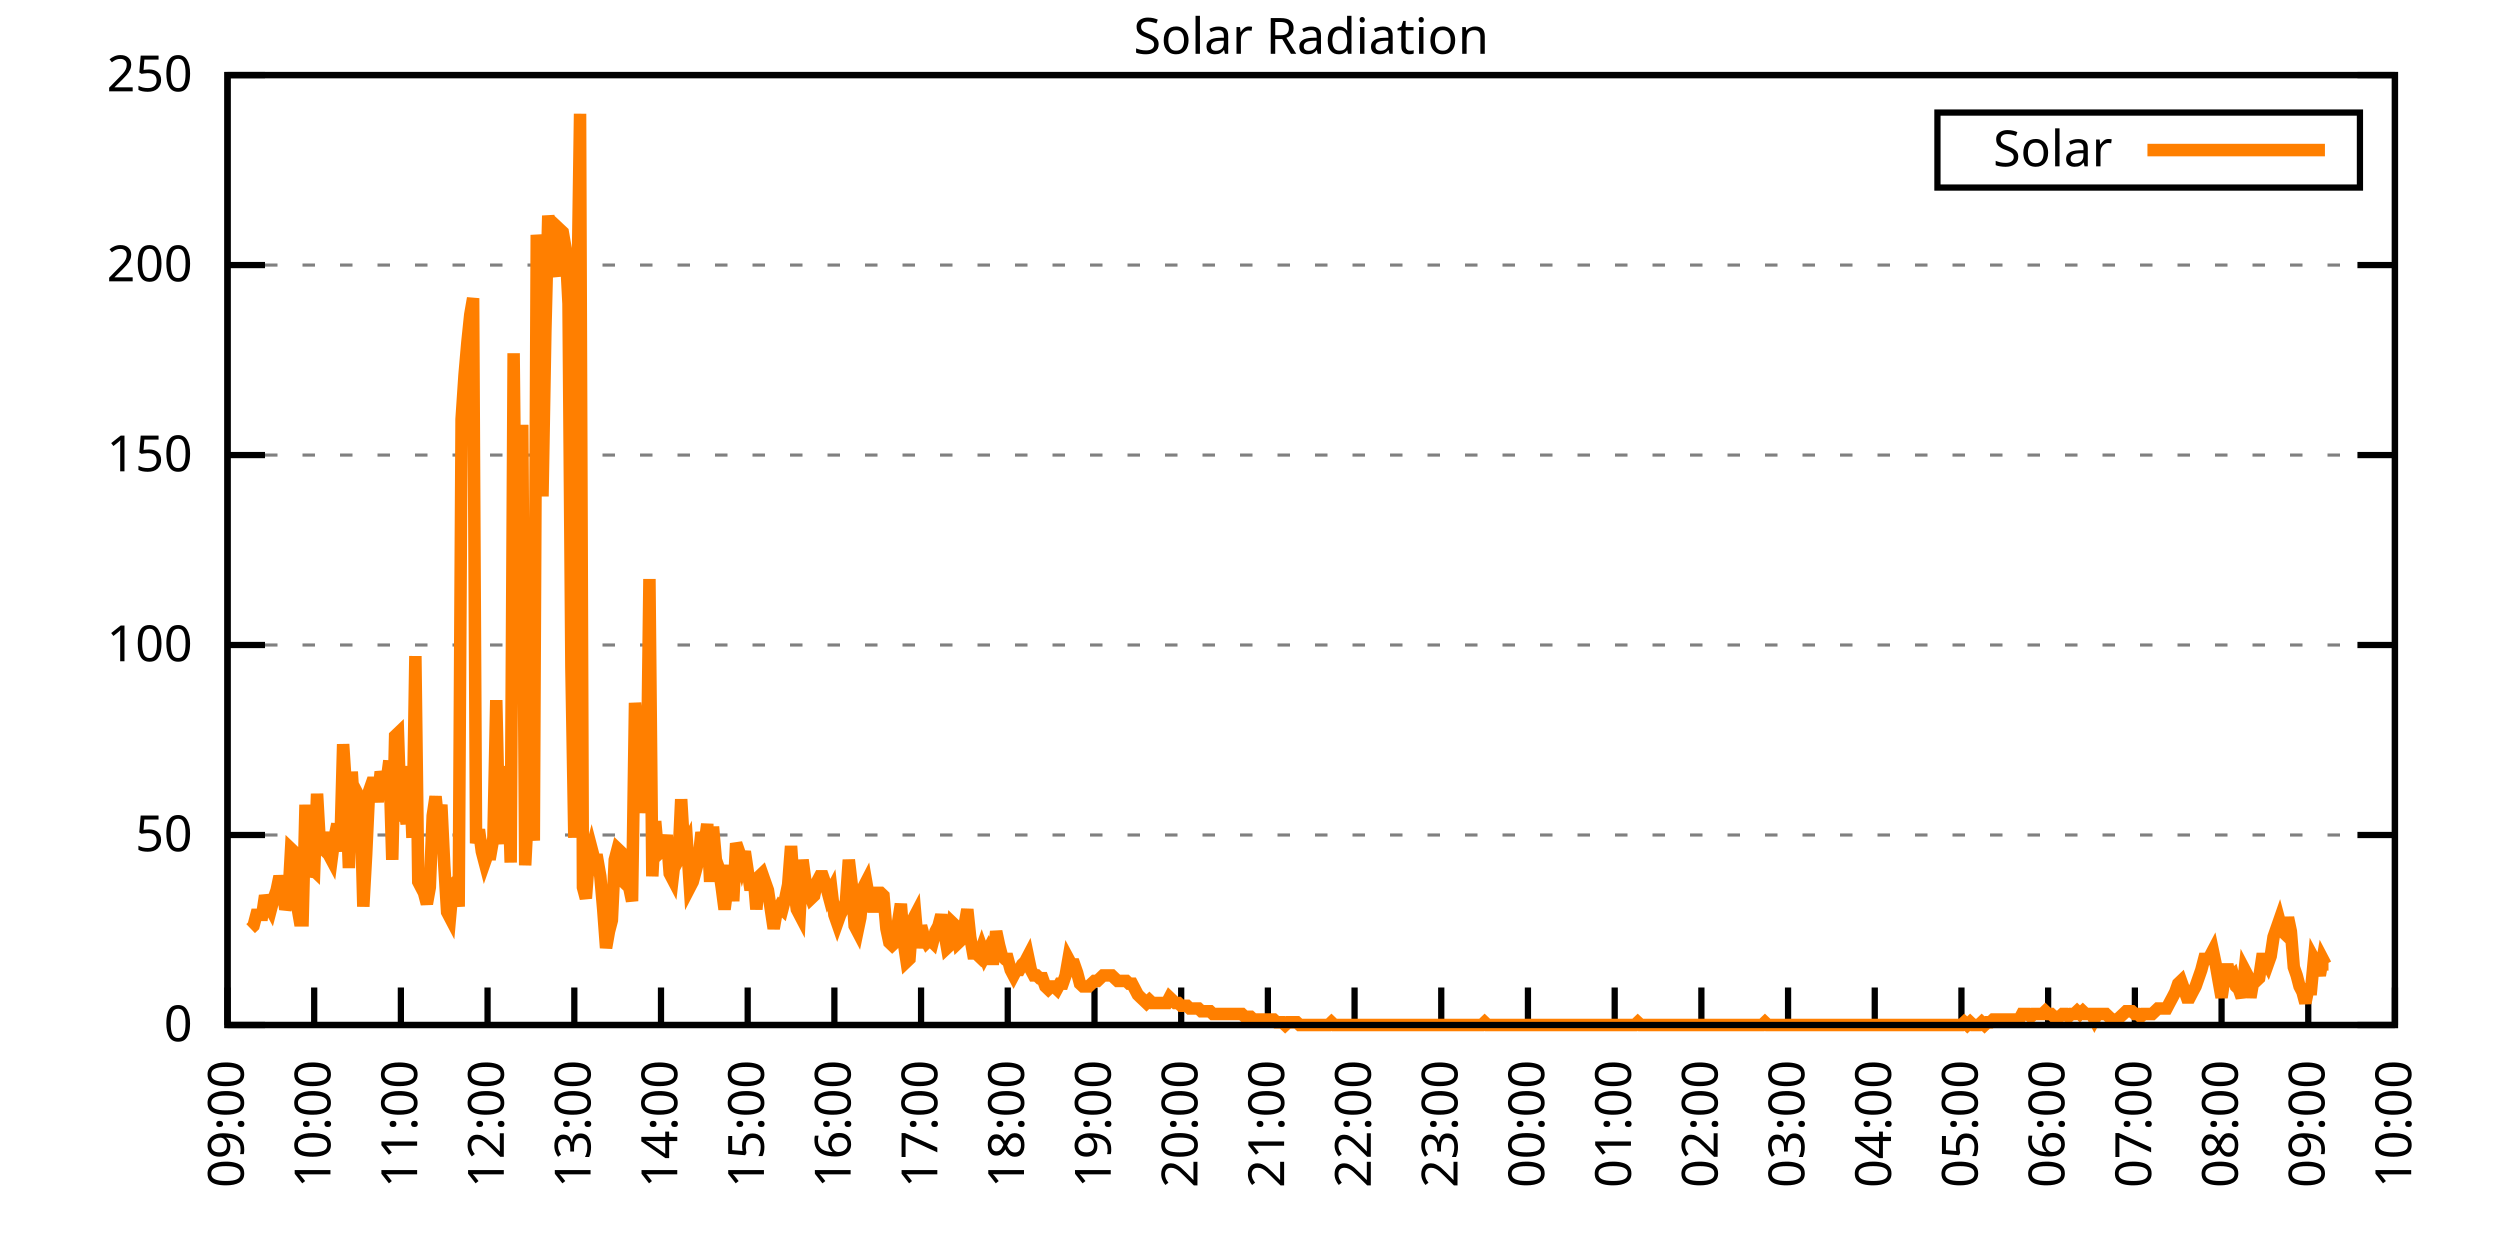
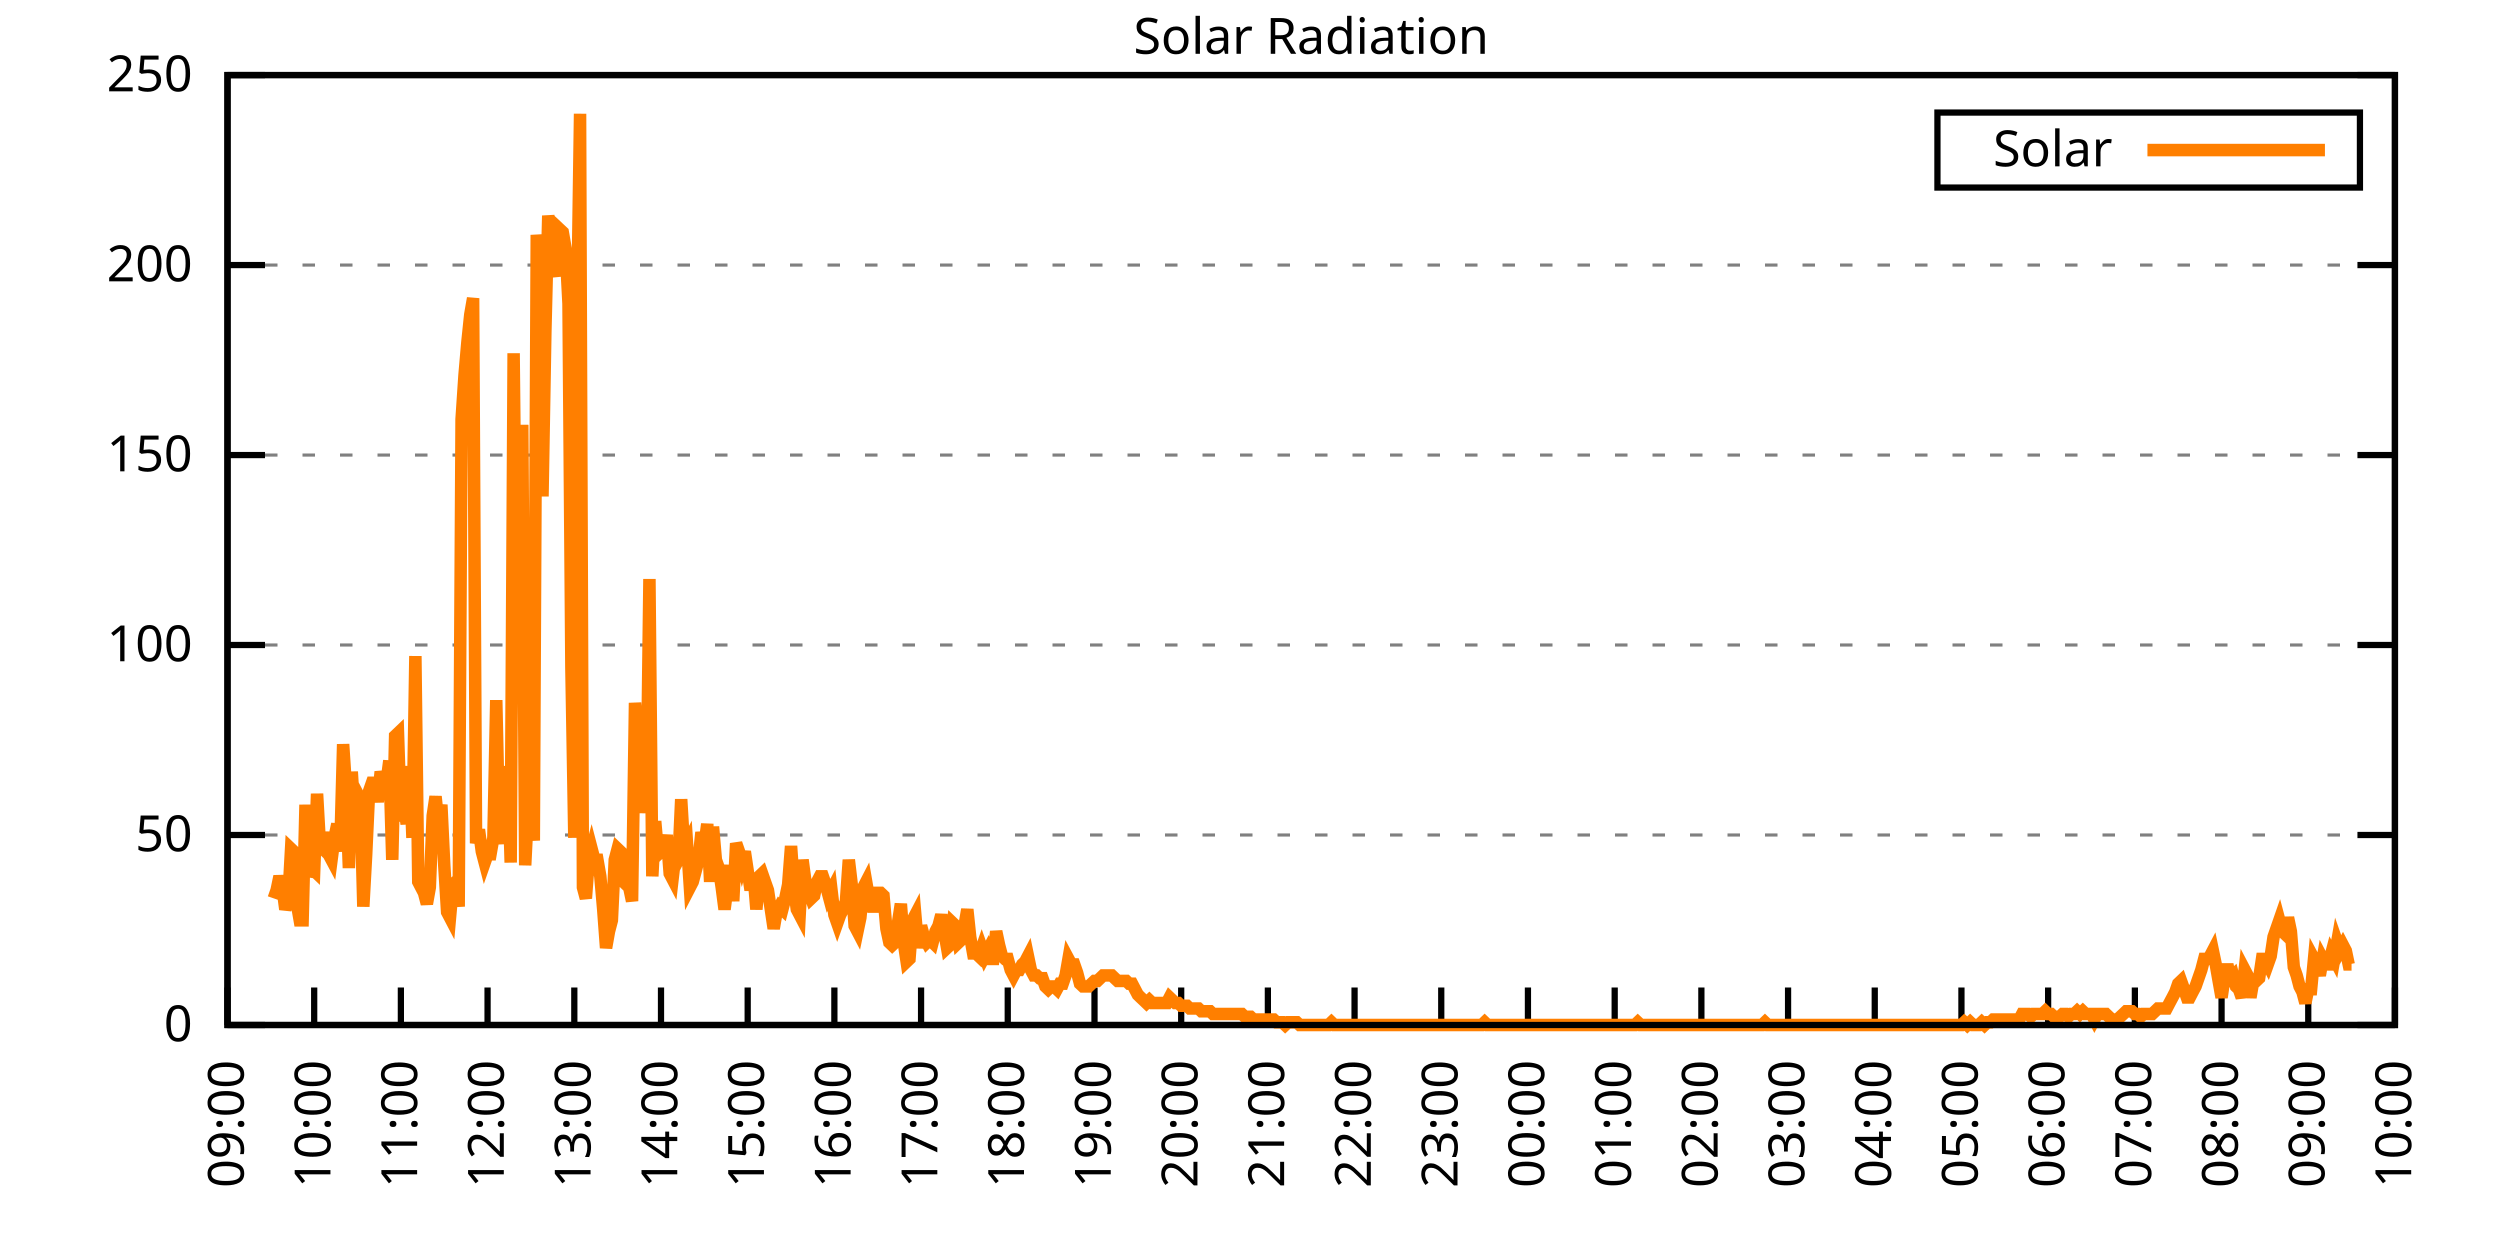
<svg xmlns="http://www.w3.org/2000/svg" xmlns:xlink="http://www.w3.org/1999/xlink" width="400" height="200" viewBox="0 0 400 200">
  <g id="gnuplot_canvas">
    <rect x="0" y="0" width="400" height="200" fill="none" />
    <defs>
      <circle id="gpDot" r="0.5" stroke-width="0.5" stroke="currentColor" />
      <path id="gpPt0" stroke-width="0.333" stroke="currentColor" d="M-1,0 h2 M0,-1 v2" />
      <path id="gpPt1" stroke-width="0.333" stroke="currentColor" d="M-1,-1 L1,1 M1,-1 L-1,1" />
      <path id="gpPt2" stroke-width="0.333" stroke="currentColor" d="M-1,0 L1,0 M0,-1 L0,1 M-1,-1 L1,1 M-1,1 L1,-1" />
      <rect id="gpPt3" stroke-width="0.333" stroke="currentColor" x="-1" y="-1" width="2" height="2" />
      <rect id="gpPt4" stroke-width="0.333" stroke="currentColor" fill="currentColor" x="-1" y="-1" width="2" height="2" />
      <circle id="gpPt5" stroke-width="0.333" stroke="currentColor" cx="0" cy="0" r="1" />
      <use xlink:href="#gpPt5" id="gpPt6" fill="currentColor" stroke="none" />
      <path id="gpPt7" stroke-width="0.333" stroke="currentColor" d="M0,-1.33 L-1.33,0.67 L1.33,0.67 z" />
      <use xlink:href="#gpPt7" id="gpPt8" fill="currentColor" stroke="none" />
      <use xlink:href="#gpPt7" id="gpPt9" stroke="currentColor" transform="rotate(180)" />
      <use xlink:href="#gpPt9" id="gpPt10" fill="currentColor" stroke="none" />
      <use xlink:href="#gpPt3" id="gpPt11" stroke="currentColor" transform="rotate(45)" />
      <use xlink:href="#gpPt11" id="gpPt12" fill="currentColor" stroke="none" />
      <path id="gpPt13" stroke-width="0.333" stroke="currentColor" d="M0,1.330 L1.265,0.411 L0.782,-1.067 L-0.782,-1.076 L-1.265,0.411 z" />
      <use xlink:href="#gpPt13" id="gpPt14" fill="currentColor" stroke="none" />
      <filter id="textbox" filterUnits="objectBoundingBox" x="0" y="0" height="1" width="1">
        <feFlood flood-color="white" flood-opacity="1" result="bgnd" />
        <feComposite in="SourceGraphic" in2="bgnd" operator="atop" />
      </filter>
      <filter id="greybox" filterUnits="objectBoundingBox" x="0" y="0" height="1" width="1">
        <feFlood flood-color="lightgrey" flood-opacity="1" result="grey" />
        <feComposite in="SourceGraphic" in2="grey" operator="atop" />
      </filter>
    </defs>
    <g fill="none" color="white" stroke="currentColor" stroke-width="1.00" stroke-linecap="butt" stroke-linejoin="miter">
</g>
    <g fill="none" color="black" stroke="currentColor" stroke-width="1.00" stroke-linecap="butt" stroke-linejoin="miter">
      <g stroke="none" shape-rendering="crispEdges">
        <polygon fill="rgb(255, 255, 255)" points="36.40,164.00 383.18,164.00 383.18,12.02 36.40,12.02 " />
      </g>
    </g>
    <g fill="none" color="black" stroke="currentColor" stroke-width="1.00" stroke-linecap="butt" stroke-linejoin="miter">
</g>
    <g fill="none" color="black" stroke="black" stroke-width="0.50" stroke-linecap="butt" stroke-linejoin="miter">
</g>
    <g fill="none" color="gray" stroke="currentColor" stroke-width="0.50" stroke-linecap="butt" stroke-linejoin="miter">
      <path stroke="gray" stroke-dasharray="2,4" class="gridline" d="M36.40,164.00 L383.19,164.00  " />
    </g>
    <g fill="none" color="gray" stroke="gray" stroke-width="1.00" stroke-linecap="butt" stroke-linejoin="miter">
</g>
    <g fill="none" color="black" stroke="currentColor" stroke-width="1.00" stroke-linecap="butt" stroke-linejoin="miter">
      <path stroke="black" d="M36.40,164.00 L42.40,164.00 M383.19,164.00 L377.19,164.00  " />
      <g transform="translate(30.80,166.60)" stroke="none" fill="black" font-family="Sans" font-size="8.00" text-anchor="end">
        <text>
          <tspan font-family="Sans"> 0</tspan>
        </text>
      </g>
    </g>
    <g fill="none" color="black" stroke="currentColor" stroke-width="1.00" stroke-linecap="butt" stroke-linejoin="miter">
</g>
    <g fill="none" color="black" stroke="black" stroke-width="0.50" stroke-linecap="butt" stroke-linejoin="miter">
</g>
    <g fill="none" color="gray" stroke="currentColor" stroke-width="0.50" stroke-linecap="butt" stroke-linejoin="miter">
      <path stroke="gray" stroke-dasharray="2,4" class="gridline" d="M36.40,133.60 L383.19,133.60  " />
    </g>
    <g fill="none" color="gray" stroke="gray" stroke-width="1.00" stroke-linecap="butt" stroke-linejoin="miter">
</g>
    <g fill="none" color="black" stroke="currentColor" stroke-width="1.00" stroke-linecap="butt" stroke-linejoin="miter">
      <path stroke="black" d="M36.40,133.60 L42.40,133.60 M383.19,133.60 L377.19,133.60  " />
      <g transform="translate(30.80,136.20)" stroke="none" fill="black" font-family="Sans" font-size="8.00" text-anchor="end">
        <text>
          <tspan font-family="Sans"> 50</tspan>
        </text>
      </g>
    </g>
    <g fill="none" color="black" stroke="currentColor" stroke-width="1.00" stroke-linecap="butt" stroke-linejoin="miter">
</g>
    <g fill="none" color="black" stroke="black" stroke-width="0.50" stroke-linecap="butt" stroke-linejoin="miter">
</g>
    <g fill="none" color="gray" stroke="currentColor" stroke-width="0.50" stroke-linecap="butt" stroke-linejoin="miter">
      <path stroke="gray" stroke-dasharray="2,4" class="gridline" d="M36.40,103.20 L383.19,103.20  " />
    </g>
    <g fill="none" color="gray" stroke="gray" stroke-width="1.00" stroke-linecap="butt" stroke-linejoin="miter">
</g>
    <g fill="none" color="black" stroke="currentColor" stroke-width="1.00" stroke-linecap="butt" stroke-linejoin="miter">
      <path stroke="black" d="M36.40,103.20 L42.40,103.20 M383.19,103.20 L377.19,103.20  " />
      <g transform="translate(30.80,105.80)" stroke="none" fill="black" font-family="Sans" font-size="8.00" text-anchor="end">
        <text>
          <tspan font-family="Sans"> 100</tspan>
        </text>
      </g>
    </g>
    <g fill="none" color="black" stroke="currentColor" stroke-width="1.00" stroke-linecap="butt" stroke-linejoin="miter">
</g>
    <g fill="none" color="black" stroke="black" stroke-width="0.50" stroke-linecap="butt" stroke-linejoin="miter">
</g>
    <g fill="none" color="gray" stroke="currentColor" stroke-width="0.50" stroke-linecap="butt" stroke-linejoin="miter">
      <path stroke="gray" stroke-dasharray="2,4" class="gridline" d="M36.40,72.81 L383.19,72.81  " />
    </g>
    <g fill="none" color="gray" stroke="gray" stroke-width="1.00" stroke-linecap="butt" stroke-linejoin="miter">
</g>
    <g fill="none" color="black" stroke="currentColor" stroke-width="1.00" stroke-linecap="butt" stroke-linejoin="miter">
      <path stroke="black" d="M36.40,72.81 L42.40,72.81 M383.19,72.81 L377.19,72.81  " />
      <g transform="translate(30.80,75.41)" stroke="none" fill="black" font-family="Sans" font-size="8.00" text-anchor="end">
        <text>
          <tspan font-family="Sans"> 150</tspan>
        </text>
      </g>
    </g>
    <g fill="none" color="black" stroke="currentColor" stroke-width="1.00" stroke-linecap="butt" stroke-linejoin="miter">
</g>
    <g fill="none" color="black" stroke="black" stroke-width="0.50" stroke-linecap="butt" stroke-linejoin="miter">
</g>
    <g fill="none" color="gray" stroke="currentColor" stroke-width="0.50" stroke-linecap="butt" stroke-linejoin="miter">
      <path stroke="gray" stroke-dasharray="2,4" class="gridline" d="M36.40,42.41 L383.19,42.41  " />
    </g>
    <g fill="none" color="gray" stroke="gray" stroke-width="1.00" stroke-linecap="butt" stroke-linejoin="miter">
</g>
    <g fill="none" color="black" stroke="currentColor" stroke-width="1.00" stroke-linecap="butt" stroke-linejoin="miter">
      <path stroke="black" d="M36.40,42.41 L42.40,42.41 M383.19,42.41 L377.19,42.41  " />
      <g transform="translate(30.80,45.01)" stroke="none" fill="black" font-family="Sans" font-size="8.00" text-anchor="end">
        <text>
          <tspan font-family="Sans"> 200</tspan>
        </text>
      </g>
    </g>
    <g fill="none" color="black" stroke="currentColor" stroke-width="1.00" stroke-linecap="butt" stroke-linejoin="miter">
</g>
    <g fill="none" color="black" stroke="black" stroke-width="0.50" stroke-linecap="butt" stroke-linejoin="miter">
</g>
    <g fill="none" color="gray" stroke="currentColor" stroke-width="0.50" stroke-linecap="butt" stroke-linejoin="miter">
      <path stroke="gray" stroke-dasharray="2,4" class="gridline" d="M36.40,12.01 L383.19,12.01  " />
    </g>
    <g fill="none" color="gray" stroke="gray" stroke-width="1.00" stroke-linecap="butt" stroke-linejoin="miter">
</g>
    <g fill="none" color="black" stroke="currentColor" stroke-width="1.00" stroke-linecap="butt" stroke-linejoin="miter">
      <path stroke="black" d="M36.40,12.01 L42.40,12.01 M383.19,12.01 L377.19,12.01  " />
      <g transform="translate(30.80,14.61)" stroke="none" fill="black" font-family="Sans" font-size="8.00" text-anchor="end">
        <text>
          <tspan font-family="Sans"> 250</tspan>
        </text>
      </g>
    </g>
    <g fill="none" color="black" stroke="currentColor" stroke-width="1.00" stroke-linecap="butt" stroke-linejoin="miter">
      <path stroke="black" d="M36.40,164.00 L36.40,158.00  " />
      <g transform="translate(39.00,169.60) rotate(270.00)" stroke="none" fill="black" font-family="Sans" font-size="8.00" text-anchor="end">
        <text>
          <tspan font-family="Sans">09:00</tspan>
        </text>
      </g>
    </g>
    <g fill="none" color="black" stroke="currentColor" stroke-width="1.00" stroke-linecap="butt" stroke-linejoin="miter">
      <path stroke="black" d="M50.27,164.00 L50.27,158.00  " />
      <g transform="translate(52.87,169.60) rotate(270.00)" stroke="none" fill="black" font-family="Sans" font-size="8.00" text-anchor="end">
        <text>
          <tspan font-family="Sans">10:00</tspan>
        </text>
      </g>
    </g>
    <g fill="none" color="black" stroke="currentColor" stroke-width="1.00" stroke-linecap="butt" stroke-linejoin="miter">
      <path stroke="black" d="M64.14,164.00 L64.14,158.00  " />
      <g transform="translate(66.74,169.60) rotate(270.00)" stroke="none" fill="black" font-family="Sans" font-size="8.00" text-anchor="end">
        <text>
          <tspan font-family="Sans">11:00</tspan>
        </text>
      </g>
    </g>
    <g fill="none" color="black" stroke="currentColor" stroke-width="1.00" stroke-linecap="butt" stroke-linejoin="miter">
      <path stroke="black" d="M78.01,164.00 L78.01,158.00  " />
      <g transform="translate(80.61,169.60) rotate(270.00)" stroke="none" fill="black" font-family="Sans" font-size="8.00" text-anchor="end">
        <text>
          <tspan font-family="Sans">12:00</tspan>
        </text>
      </g>
    </g>
    <g fill="none" color="black" stroke="currentColor" stroke-width="1.00" stroke-linecap="butt" stroke-linejoin="miter">
      <path stroke="black" d="M91.89,164.00 L91.89,158.00  " />
      <g transform="translate(94.49,169.60) rotate(270.00)" stroke="none" fill="black" font-family="Sans" font-size="8.00" text-anchor="end">
        <text>
          <tspan font-family="Sans">13:00</tspan>
        </text>
      </g>
    </g>
    <g fill="none" color="black" stroke="currentColor" stroke-width="1.00" stroke-linecap="butt" stroke-linejoin="miter">
      <path stroke="black" d="M105.76,164.00 L105.76,158.00  " />
      <g transform="translate(108.36,169.60) rotate(270.00)" stroke="none" fill="black" font-family="Sans" font-size="8.00" text-anchor="end">
        <text>
          <tspan font-family="Sans">14:00</tspan>
        </text>
      </g>
    </g>
    <g fill="none" color="black" stroke="currentColor" stroke-width="1.00" stroke-linecap="butt" stroke-linejoin="miter">
      <path stroke="black" d="M119.63,164.00 L119.63,158.00  " />
      <g transform="translate(122.23,169.60) rotate(270.00)" stroke="none" fill="black" font-family="Sans" font-size="8.00" text-anchor="end">
        <text>
          <tspan font-family="Sans">15:00</tspan>
        </text>
      </g>
    </g>
    <g fill="none" color="black" stroke="currentColor" stroke-width="1.00" stroke-linecap="butt" stroke-linejoin="miter">
      <path stroke="black" d="M133.50,164.00 L133.50,158.00  " />
      <g transform="translate(136.10,169.60) rotate(270.00)" stroke="none" fill="black" font-family="Sans" font-size="8.00" text-anchor="end">
        <text>
          <tspan font-family="Sans">16:00</tspan>
        </text>
      </g>
    </g>
    <g fill="none" color="black" stroke="currentColor" stroke-width="1.00" stroke-linecap="butt" stroke-linejoin="miter">
      <path stroke="black" d="M147.37,164.00 L147.37,158.00  " />
      <g transform="translate(149.97,169.60) rotate(270.00)" stroke="none" fill="black" font-family="Sans" font-size="8.00" text-anchor="end">
        <text>
          <tspan font-family="Sans">17:00</tspan>
        </text>
      </g>
    </g>
    <g fill="none" color="black" stroke="currentColor" stroke-width="1.00" stroke-linecap="butt" stroke-linejoin="miter">
      <path stroke="black" d="M161.24,164.00 L161.24,158.00  " />
      <g transform="translate(163.84,169.60) rotate(270.00)" stroke="none" fill="black" font-family="Sans" font-size="8.00" text-anchor="end">
        <text>
          <tspan font-family="Sans">18:00</tspan>
        </text>
      </g>
    </g>
    <g fill="none" color="black" stroke="currentColor" stroke-width="1.00" stroke-linecap="butt" stroke-linejoin="miter">
      <path stroke="black" d="M175.12,164.00 L175.12,158.00  " />
      <g transform="translate(177.72,169.60) rotate(270.00)" stroke="none" fill="black" font-family="Sans" font-size="8.00" text-anchor="end">
        <text>
          <tspan font-family="Sans">19:00</tspan>
        </text>
      </g>
    </g>
    <g fill="none" color="black" stroke="currentColor" stroke-width="1.00" stroke-linecap="butt" stroke-linejoin="miter">
      <path stroke="black" d="M188.99,164.00 L188.99,158.00  " />
      <g transform="translate(191.59,169.60) rotate(270.00)" stroke="none" fill="black" font-family="Sans" font-size="8.00" text-anchor="end">
        <text>
          <tspan font-family="Sans">20:00</tspan>
        </text>
      </g>
    </g>
    <g fill="none" color="black" stroke="currentColor" stroke-width="1.00" stroke-linecap="butt" stroke-linejoin="miter">
      <path stroke="black" d="M202.86,164.00 L202.86,158.00  " />
      <g transform="translate(205.46,169.60) rotate(270.00)" stroke="none" fill="black" font-family="Sans" font-size="8.00" text-anchor="end">
        <text>
          <tspan font-family="Sans">21:00</tspan>
        </text>
      </g>
    </g>
    <g fill="none" color="black" stroke="currentColor" stroke-width="1.00" stroke-linecap="butt" stroke-linejoin="miter">
      <path stroke="black" d="M216.73,164.00 L216.73,158.00  " />
      <g transform="translate(219.33,169.60) rotate(270.00)" stroke="none" fill="black" font-family="Sans" font-size="8.00" text-anchor="end">
        <text>
          <tspan font-family="Sans">22:00</tspan>
        </text>
      </g>
    </g>
    <g fill="none" color="black" stroke="currentColor" stroke-width="1.00" stroke-linecap="butt" stroke-linejoin="miter">
      <path stroke="black" d="M230.60,164.00 L230.60,158.00  " />
      <g transform="translate(233.20,169.60) rotate(270.00)" stroke="none" fill="black" font-family="Sans" font-size="8.00" text-anchor="end">
        <text>
          <tspan font-family="Sans">23:00</tspan>
        </text>
      </g>
    </g>
    <g fill="none" color="black" stroke="currentColor" stroke-width="1.00" stroke-linecap="butt" stroke-linejoin="miter">
      <path stroke="black" d="M244.47,164.00 L244.47,158.00  " />
      <g transform="translate(247.07,169.60) rotate(270.00)" stroke="none" fill="black" font-family="Sans" font-size="8.00" text-anchor="end">
        <text>
          <tspan font-family="Sans">00:00</tspan>
        </text>
      </g>
    </g>
    <g fill="none" color="black" stroke="currentColor" stroke-width="1.00" stroke-linecap="butt" stroke-linejoin="miter">
      <path stroke="black" d="M258.35,164.00 L258.35,158.00  " />
      <g transform="translate(260.95,169.60) rotate(270.00)" stroke="none" fill="black" font-family="Sans" font-size="8.00" text-anchor="end">
        <text>
          <tspan font-family="Sans">01:00</tspan>
        </text>
      </g>
    </g>
    <g fill="none" color="black" stroke="currentColor" stroke-width="1.00" stroke-linecap="butt" stroke-linejoin="miter">
      <path stroke="black" d="M272.22,164.00 L272.22,158.00  " />
      <g transform="translate(274.82,169.60) rotate(270.00)" stroke="none" fill="black" font-family="Sans" font-size="8.00" text-anchor="end">
        <text>
          <tspan font-family="Sans">02:00</tspan>
        </text>
      </g>
    </g>
    <g fill="none" color="black" stroke="currentColor" stroke-width="1.00" stroke-linecap="butt" stroke-linejoin="miter">
      <path stroke="black" d="M286.09,164.00 L286.09,158.00  " />
      <g transform="translate(288.69,169.60) rotate(270.00)" stroke="none" fill="black" font-family="Sans" font-size="8.00" text-anchor="end">
        <text>
          <tspan font-family="Sans">03:00</tspan>
        </text>
      </g>
    </g>
    <g fill="none" color="black" stroke="currentColor" stroke-width="1.00" stroke-linecap="butt" stroke-linejoin="miter">
      <path stroke="black" d="M299.96,164.00 L299.96,158.00  " />
      <g transform="translate(302.56,169.60) rotate(270.00)" stroke="none" fill="black" font-family="Sans" font-size="8.00" text-anchor="end">
        <text>
          <tspan font-family="Sans">04:00</tspan>
        </text>
      </g>
    </g>
    <g fill="none" color="black" stroke="currentColor" stroke-width="1.00" stroke-linecap="butt" stroke-linejoin="miter">
      <path stroke="black" d="M313.83,164.00 L313.83,158.00  " />
      <g transform="translate(316.43,169.60) rotate(270.00)" stroke="none" fill="black" font-family="Sans" font-size="8.00" text-anchor="end">
        <text>
          <tspan font-family="Sans">05:00</tspan>
        </text>
      </g>
    </g>
    <g fill="none" color="black" stroke="currentColor" stroke-width="1.00" stroke-linecap="butt" stroke-linejoin="miter">
      <path stroke="black" d="M327.70,164.00 L327.70,158.00  " />
      <g transform="translate(330.30,169.60) rotate(270.00)" stroke="none" fill="black" font-family="Sans" font-size="8.00" text-anchor="end">
        <text>
          <tspan font-family="Sans">06:00</tspan>
        </text>
      </g>
    </g>
    <g fill="none" color="black" stroke="currentColor" stroke-width="1.00" stroke-linecap="butt" stroke-linejoin="miter">
      <path stroke="black" d="M341.58,164.00 L341.58,158.00  " />
      <g transform="translate(344.18,169.60) rotate(270.00)" stroke="none" fill="black" font-family="Sans" font-size="8.00" text-anchor="end">
        <text>
          <tspan font-family="Sans">07:00</tspan>
        </text>
      </g>
    </g>
    <g fill="none" color="black" stroke="currentColor" stroke-width="1.00" stroke-linecap="butt" stroke-linejoin="miter">
      <path stroke="black" d="M355.45,164.00 L355.45,158.00  " />
      <g transform="translate(358.05,169.60) rotate(270.00)" stroke="none" fill="black" font-family="Sans" font-size="8.00" text-anchor="end">
        <text>
          <tspan font-family="Sans">08:00</tspan>
        </text>
      </g>
    </g>
    <g fill="none" color="black" stroke="currentColor" stroke-width="1.00" stroke-linecap="butt" stroke-linejoin="miter">
      <path stroke="black" d="M369.32,164.00 L369.32,158.00  " />
      <g transform="translate(371.92,169.60) rotate(270.00)" stroke="none" fill="black" font-family="Sans" font-size="8.00" text-anchor="end">
        <text>
          <tspan font-family="Sans">09:00</tspan>
        </text>
      </g>
    </g>
    <g fill="none" color="black" stroke="currentColor" stroke-width="1.00" stroke-linecap="butt" stroke-linejoin="miter">
      <path stroke="black" d="M383.19,164.00 L383.19,158.00  " />
      <g transform="translate(385.79,169.60) rotate(270.00)" stroke="none" fill="black" font-family="Sans" font-size="8.00" text-anchor="end">
        <text>
          <tspan font-family="Sans">10:00</tspan>
        </text>
      </g>
    </g>
    <g fill="none" color="black" stroke="currentColor" stroke-width="1.00" stroke-linecap="butt" stroke-linejoin="miter">
</g>
    <g fill="none" color="black" stroke="currentColor" stroke-width="1.00" stroke-linecap="butt" stroke-linejoin="miter">
      <path stroke="black" d="M36.40,12.01 L36.40,164.00 L383.19,164.00 L383.19,12.01 L36.40,12.01 Z  " />
    </g>
    <g fill="none" color="black" stroke="currentColor" stroke-width="1.00" stroke-linecap="butt" stroke-linejoin="miter">
</g>
    <g fill="none" color="black" stroke="currentColor" stroke-width="1.00" stroke-linecap="butt" stroke-linejoin="miter">
      <path stroke="black" d="M309.99,30.01 L309.99,18.01 L377.59,18.01 L377.59,30.01 L309.99,30.01 Z  " />
    </g>
    <g id="Solar_Radiation_plot_1">
      <g fill="none" color="white" stroke="black" stroke-width="2.00" stroke-linecap="butt" stroke-linejoin="miter">
</g>
      <g fill="none" color="black" stroke="currentColor" stroke-width="2.00" stroke-linecap="butt" stroke-linejoin="miter">
        <g transform="translate(337.99,26.61)" stroke="none" fill="black" font-family="Sans" font-size="8.00" text-anchor="end">
          <text>
            <tspan font-family="Sans">Solar</tspan>
          </text>
        </g>
      </g>
      <g fill="none" color="black" stroke="currentColor" stroke-width="2.00" stroke-linecap="butt" stroke-linejoin="miter">
-         <path stroke="rgb(255, 127,   0)" d="M343.59,24.01 L371.99,24.01 M40.10,148.58 L40.56,148.14 L41.02,146.38 L41.49,146.38 L41.95,146.38 L42.41,143.30   L42.87,144.62 L43.34,145.50 L43.80,143.74 L44.26,142.42 L44.72,140.21 L45.19,141.98 L45.65,145.50 L46.11,144.18   L46.57,135.81 L47.03,136.25 L47.50,144.62 L47.96,147.26 L48.42,147.26 L48.88,128.76 L49.35,140.21 L49.81,138.89   L50.27,139.33 L50.73,127.00 L51.20,135.37 L51.66,135.81 L52.12,133.17 L52.58,136.69 L53.05,137.57 L53.51,134.05   L53.97,131.84 L54.43,136.25 L54.90,119.07 L55.36,126.12 L55.82,138.89 L56.28,123.47 L56.75,130.96 L57.21,127.00   L57.67,127.88 L58.13,145.06 L58.59,136.69 L59.06,126.56 L59.52,125.24 L59.98,125.24 L60.44,128.32 L60.91,123.47   L61.37,125.24 L61.83,125.24 L62.29,121.71 L62.76,137.57 L63.22,117.75 L63.68,117.31 L64.14,131.40 L64.61,128.76   L65.07,131.84 L65.53,122.59 L65.99,134.05 L66.46,104.97 L66.92,141.09 L67.38,141.98 L67.84,142.86 L68.30,144.62   L68.77,141.98 L69.23,130.52 L69.69,127.44 L70.15,131.84 L70.62,128.76 L71.08,138.45 L71.54,145.94 L72.00,146.82   L72.47,141.54 L72.93,141.09 L73.39,145.06 L73.85,67.09 L74.32,60.04 L74.78,54.76 L75.24,50.35 L75.70,47.71   L76.17,134.93 L76.63,132.73 L77.09,136.25 L77.55,138.01 L78.01,136.69 L78.48,136.69 L78.94,134.05 L79.40,112.02   L79.86,132.73 L80.33,134.93 L80.79,131.40 L81.25,122.59 L81.71,138.01 L82.18,56.52 L82.64,100.57 L83.10,94.84   L83.56,67.97 L84.03,138.45 L84.49,129.20 L84.95,129.64 L85.41,134.49 L85.88,37.58 L86.34,41.54 L86.80,79.43   L87.26,53.00 L87.72,34.50 L88.19,38.02 L88.65,42.42 L89.11,44.19 L89.57,36.70 L90.04,37.14 L90.50,39.78   L90.96,48.59 L91.42,106.74 L91.89,134.05 L92.35,49.91 L92.81,18.20 L93.27,141.98 L93.74,143.74 L94.20,137.57   L94.66,135.81 L95.12,137.57 L95.59,137.57 L96.05,140.21 L96.51,145.50 L96.97,151.67 L97.44,149.02 L97.90,147.26   L98.36,137.57 L98.82,135.81 L99.28,136.25 L99.75,141.09 L100.21,141.54 L100.67,141.98 L101.13,144.18 L101.60,112.46   L102.06,117.31 L102.52,130.08 L102.98,121.71 L103.45,128.76 L103.91,92.64 L104.37,140.21 L104.83,131.40 L105.30,136.69   L105.76,136.25 L106.22,136.25 L106.68,133.61 L107.15,139.77 L107.61,140.65 L108.07,136.69 L108.53,138.01 L108.99,127.88   L109.46,135.81 L109.92,134.93 L110.38,141.98 L110.84,141.09 L111.31,139.33 L111.77,137.57 L112.23,133.17 L112.69,135.37   L113.16,131.84 L113.62,141.09 L114.08,132.28 L114.54,137.57 L115.01,138.89 L115.47,141.98 L115.93,145.50 L116.39,141.98   L116.86,138.45 L117.32,144.18 L117.78,134.93 L118.24,136.25 L118.70,138.01 L119.17,136.25 L119.63,139.33 L120.09,142.42   L120.55,139.77 L121.02,145.50 L121.48,140.21 L121.94,139.77 L122.40,141.09 L122.87,142.42 L123.33,145.50 L123.79,148.58   L124.25,145.94 L124.72,145.06 L125.18,145.50 L125.64,143.74 L126.10,141.54 L126.57,135.37 L127.03,141.98 L127.49,145.50   L127.95,146.38 L128.41,137.57 L128.88,141.09 L129.34,142.42 L129.80,143.74 L130.26,143.30 L130.73,141.09 L131.19,140.21   L131.65,140.21 L132.11,141.54 L132.58,143.30 L133.04,142.42 L133.50,146.38 L133.96,147.70 L134.43,146.38 L134.89,145.50   L135.35,144.18 L135.81,137.57 L136.28,141.54 L136.74,148.14 L137.20,149.02 L137.66,146.82 L138.13,141.98 L138.59,141.09   L139.05,143.74 L139.51,145.06 L139.97,145.06 L140.44,142.86 L140.90,142.86 L141.36,143.30 L141.82,148.58 L142.29,150.79   L142.75,151.23 L143.21,150.79 L143.67,147.70 L144.14,144.62 L144.60,150.79 L145.06,153.87 L145.52,153.43 L145.99,147.26   L146.45,146.38 L146.91,151.67 L147.37,148.14 L147.84,149.90 L148.30,150.79 L148.76,150.34 L149.22,150.79 L149.68,149.02   L150.15,148.14 L150.61,146.38 L151.07,149.02 L151.53,151.67 L152.00,151.23 L152.46,147.70 L152.92,148.14 L153.38,150.79   L153.85,150.34 L154.31,148.14 L154.77,145.50 L155.23,149.90 L155.70,152.55 L156.16,152.55 L156.62,152.99 L157.08,151.67   L157.55,152.99 L158.01,152.11 L158.47,153.43 L158.93,153.43 L159.39,149.02 L159.86,151.23 L160.32,152.99 L160.78,153.43   L161.24,153.43 L161.71,155.19 L162.17,156.07 L162.63,155.19 L163.09,155.19 L163.56,154.31 L164.02,153.87 L164.48,152.99   L164.94,155.19 L165.41,156.07 L165.87,156.07 L166.33,156.51 L166.79,156.51 L167.26,157.83 L167.72,158.27 L168.18,157.83   L168.64,157.83 L169.10,158.27 L169.57,157.39 L170.03,157.39 L170.49,156.07 L170.95,153.43 L171.42,154.31 L171.88,154.31   L172.34,155.63 L172.80,157.39 L173.27,157.83 L173.73,157.83 L174.19,157.83 L174.65,157.39 L175.12,156.95 L175.58,156.95   L176.04,156.51 L176.50,156.07 L176.97,156.07 L177.43,156.07 L177.89,156.07 L178.35,156.51 L178.82,156.95 L179.28,156.95   L179.74,156.95 L180.20,156.95 L180.66,157.39 L181.13,157.39 L181.59,158.27 L182.05,159.15 L182.51,159.60 L182.98,160.04   L183.44,160.48 L183.90,160.04 L184.36,160.48 L184.83,160.48 L185.29,160.48 L185.75,160.48 L186.21,160.48 L186.68,160.48   L187.14,159.60 L187.60,160.04 L188.06,160.48 L188.53,160.48 L188.99,160.92 L189.45,160.92 L189.91,160.92 L190.37,161.36   L190.84,161.36 L191.30,161.36 L191.76,161.36 L192.22,161.80 L192.69,161.80 L193.15,161.80 L193.61,161.80 L194.07,162.24   L194.54,162.24 L195.00,162.24 L195.46,162.24 L195.92,162.24 L196.39,162.24 L196.85,162.24 L197.31,162.24 L197.77,162.24   L198.24,162.24 L198.70,162.24 L199.16,162.68 L199.62,162.68 L200.08,162.68 L200.55,163.12 L201.01,163.12 L201.47,163.12   L201.93,163.12 L202.40,163.12 L202.86,163.12 L203.32,163.12 L203.78,163.12 L204.25,163.56 L204.71,163.56 L205.17,163.56   L205.63,164.00 L206.10,163.56 L206.56,163.56 L207.02,163.56 L207.48,163.56 L207.95,164.00 L208.41,164.00 L208.87,164.00   L209.33,164.00 L209.80,164.00 L210.26,164.00 L210.72,164.00 L211.18,164.00 L211.64,164.00 L212.11,164.00 L212.57,164.00   L213.03,163.56 L213.49,164.00 L213.96,164.00 L214.42,164.00 L214.88,164.00 L215.34,164.00 L215.81,164.00 L216.27,164.00   L216.73,164.00 L217.19,164.00 L217.66,164.00 L218.12,164.00 L218.58,164.00 L219.04,164.00 L219.51,164.00 L219.97,164.00   L220.43,164.00 L220.89,164.00 L221.35,164.00 L221.82,164.00 L222.28,164.00 L222.74,164.00 L223.20,164.00 L223.67,164.00   L224.13,164.00 L224.59,164.00 L225.05,164.00 L225.52,164.00 L225.98,164.00 L226.44,164.00 L226.90,164.00 L227.37,164.00   L227.83,164.00 L228.29,164.00 L228.75,164.00 L229.22,164.00 L229.68,164.00 L230.14,164.00 L230.60,164.00 L231.06,164.00   L231.53,164.00 L231.99,164.00 L232.45,164.00 L232.91,164.00 L233.38,164.00 L233.84,164.00 L234.30,164.00 L234.76,164.00   L235.23,164.00 L235.69,164.00 L236.15,164.00 L236.61,164.00 L237.08,164.00 L237.54,163.56 L238.00,164.00 L238.46,164.00   L238.93,164.00 L239.39,164.00 L239.85,164.00 L240.31,164.00 L240.77,164.00 L241.24,164.00 L241.70,164.00 L242.16,164.00   L242.62,164.00 L243.09,164.00 L243.55,164.00 L244.01,164.00 L244.47,164.00 L244.94,164.00 L245.40,164.00 L245.86,164.00   L246.32,164.00 L246.79,164.00 L247.25,164.00 L247.71,164.00 L248.17,164.00 L248.64,164.00 L249.10,164.00 L249.56,164.00   L250.02,164.00 L250.49,164.00 L250.95,164.00 L251.41,164.00 L251.87,164.00 L252.33,164.00 L252.80,164.00 L253.26,164.00   L253.72,164.00 L254.18,164.00 L254.65,164.00 L255.11,164.00 L255.57,164.00 L256.03,164.00 L256.50,164.00 L256.96,164.00   L257.42,164.00 L257.88,164.00 L258.35,164.00 L258.81,164.00 L259.27,164.00 L259.73,164.00 L260.20,164.00 L260.66,164.00   L261.12,164.00 L261.58,164.00 L262.04,163.56 L262.51,164.00 L262.97,164.00 L263.43,164.00 L263.89,164.00 L264.36,164.00   L264.82,164.00 L265.28,164.00 L265.74,164.00 L266.21,164.00 L266.67,164.00 L267.13,164.00 L267.59,164.00 L268.06,164.00   L268.52,164.00 L268.98,164.00 L269.44,164.00 L269.91,164.00 L270.37,164.00 L270.83,164.00 L271.29,164.00 L271.75,164.00   L272.22,164.00 L272.68,164.00 L273.14,164.00 L273.60,164.00 L274.07,164.00 L274.53,164.00 L274.99,164.00 L275.45,164.00   L275.92,164.00 L276.38,164.00 L276.84,164.00 L277.30,164.00 L277.77,164.00 L278.23,164.00 L278.69,164.00 L279.15,164.00   L279.62,164.00 L280.08,164.00 L280.54,164.00 L281.00,164.00 L281.46,164.00 L281.93,164.00 L282.39,163.56 L282.85,164.00   L283.31,164.00 L283.78,164.00 L284.24,164.00 L284.70,164.00 L285.16,164.00 L285.63,164.00 L286.09,164.00 L286.55,164.00   L287.01,164.00 L287.48,164.00 L287.94,164.00 L288.40,164.00 L288.86,164.00 L289.33,164.00 L289.79,164.00 L290.25,164.00   L290.71,164.00 L291.18,164.00 L291.64,164.00 L292.10,164.00 L292.56,164.00 L293.02,164.00 L293.49,164.00 L293.95,164.00   L294.41,164.00 L294.87,164.00 L295.34,164.00 L295.80,164.00 L296.26,164.00 L296.72,164.00 L297.19,164.00 L297.65,164.00   L298.11,164.00 L298.57,164.00 L299.04,164.00 L299.50,164.00 L299.96,164.00 L300.42,164.00 L300.89,164.00 L301.35,164.00   L301.81,164.00 L302.27,164.00 L302.73,164.00 L303.20,164.00 L303.66,164.00 L304.12,164.00 L304.58,164.00 L305.05,164.00   L305.51,164.00 L305.97,164.00 L306.43,164.00 L306.90,164.00 L307.36,164.00 L307.82,164.00 L308.28,164.00 L308.75,164.00   L309.21,164.00 L309.67,164.00 L310.13,164.00 L310.60,164.00 L311.06,164.00 L311.52,164.00 L311.98,164.00 L312.44,164.00   L312.91,164.00 L313.37,164.00 L313.83,164.00 L314.29,163.56 L314.76,164.00 L315.22,163.56 L315.68,164.00 L316.14,164.00   L316.61,164.00 L317.07,163.56 L317.53,164.00 L317.99,163.56 L318.46,163.56 L318.92,163.12 L319.38,163.12 L319.84,163.12   L320.31,163.12 L320.77,163.12 L321.23,163.12 L321.69,163.12 L322.15,163.12 L322.62,163.12 L323.08,163.12 L323.54,162.24   L324.00,162.24 L324.47,162.24 L324.93,162.68 L325.39,162.24 L325.85,162.24 L326.32,162.24 L326.78,162.24 L327.24,161.80   L327.70,162.24 L328.17,162.24 L328.63,162.68 L329.09,162.68 L329.55,162.68 L330.02,162.24 L330.48,162.24 L330.94,162.68   L331.40,162.24 L331.87,162.24 L332.33,161.80 L332.79,162.24 L333.25,161.80 L333.71,162.24 L334.18,162.24 L334.64,162.24   L335.10,163.12 L335.56,162.24 L336.03,162.24 L336.49,162.24 L336.95,162.24 L337.41,162.68 L337.88,163.12 L338.34,163.12   L338.80,163.12 L339.26,162.68 L339.73,162.24 L340.19,161.80 L340.65,161.80 L341.11,161.80 L341.58,162.24 L342.04,162.24   L342.50,162.68 L342.96,162.24 L343.42,162.24 L343.89,162.24 L344.35,162.24 L344.81,161.80 L345.27,161.36 L345.74,161.36   L346.20,161.36 L346.66,161.36 L347.12,160.48 L347.59,159.60 L348.05,158.71 L348.51,157.39 L348.97,156.95 L349.44,158.27   L349.90,159.60 L350.36,159.60 L350.82,158.71 L351.29,157.83 L351.75,156.51 L352.21,155.19 L352.67,153.43 L353.13,153.43   L353.60,152.99 L354.06,152.11 L354.52,154.31 L354.98,156.95 L355.45,159.60 L355.91,156.51 L356.37,154.31 L356.83,156.51   L357.30,156.07 L357.76,157.83 L358.22,158.27 L358.68,159.60 L359.15,155.19 L359.61,156.07 L360.07,159.60 L360.53,156.95   L361.00,156.95 L361.46,156.51 L361.92,153.43 L362.38,153.43 L362.84,154.31 L363.31,152.99 L363.77,149.90 L364.23,148.58   L364.69,147.26 L365.16,149.02 L365.62,149.46 L366.08,146.82 L366.54,149.02 L367.01,154.75 L367.47,156.07 L367.93,157.83   L368.39,158.71 L368.86,160.48 L369.32,158.27 L369.78,158.27 L370.24,153.43 L370.71,154.31 L371.17,156.07 L371.63,153.43   L372.09,154.31 L372.56,154.31  " />
+         <path stroke="rgb(255, 127,   0)" d="M343.59,24.01 L371.99,24.01 M43.80,143.74 L44.26,142.42 L44.72,140.21 L45.19,141.98 L45.65,145.50 L46.11,144.18   L46.57,135.81 L47.03,136.25 L47.50,144.62 L47.96,147.26 L48.42,147.26 L48.88,128.76 L49.35,140.21 L49.81,138.89   L50.27,139.33 L50.73,127.00 L51.20,135.37 L51.66,135.81 L52.12,133.17 L52.58,136.69 L53.05,137.57 L53.51,134.05   L53.97,131.84 L54.43,136.25 L54.90,119.07 L55.36,126.12 L55.82,138.89 L56.28,123.47 L56.75,130.96 L57.21,127.00   L57.67,127.88 L58.13,145.06 L58.59,136.69 L59.06,126.56 L59.52,125.24 L59.98,125.24 L60.44,128.32 L60.91,123.47   L61.37,125.24 L61.83,125.24 L62.29,121.71 L62.76,137.57 L63.22,117.75 L63.68,117.31 L64.14,131.40 L64.61,128.76   L65.07,131.84 L65.53,122.59 L65.99,134.05 L66.46,104.97 L66.92,141.09 L67.38,141.98 L67.84,142.86 L68.30,144.62   L68.77,141.98 L69.23,130.52 L69.69,127.44 L70.15,131.84 L70.62,128.76 L71.08,138.45 L71.54,145.94 L72.00,146.82   L72.47,141.54 L72.93,141.09 L73.39,145.06 L73.85,67.09 L74.32,60.04 L74.78,54.76 L75.24,50.35 L75.70,47.71   L76.17,134.93 L76.63,132.73 L77.09,136.25 L77.55,138.01 L78.01,136.69 L78.48,136.69 L78.94,134.05 L79.40,112.02   L79.86,132.73 L80.33,134.93 L80.79,131.40 L81.25,122.59 L81.71,138.01 L82.18,56.52 L82.64,100.57 L83.10,94.84   L83.56,67.97 L84.03,138.45 L84.49,129.20 L84.95,129.64 L85.41,134.49 L85.88,37.58 L86.34,41.54 L86.80,79.43   L87.26,53.00 L87.72,34.50 L88.19,38.02 L88.65,42.42 L89.11,44.19 L89.57,36.70 L90.04,37.14 L90.50,39.78   L90.96,48.59 L91.42,106.74 L91.89,134.05 L92.35,49.91 L92.81,18.20 L93.27,141.98 L93.74,143.74 L94.20,137.57   L94.66,135.81 L95.12,137.57 L95.59,137.57 L96.05,140.21 L96.51,145.50 L96.97,151.67 L97.44,149.02 L97.90,147.26   L98.36,137.57 L98.82,135.81 L99.28,136.25 L99.75,141.09 L100.21,141.54 L100.67,141.98 L101.13,144.18 L101.60,112.46   L102.06,117.31 L102.52,130.08 L102.98,121.71 L103.45,128.76 L103.91,92.64 L104.37,140.21 L104.83,131.40 L105.30,136.69   L105.76,136.25 L106.22,136.25 L106.68,133.61 L107.15,139.77 L107.61,140.65 L108.07,136.69 L108.53,138.01 L108.99,127.88   L109.46,135.81 L109.92,134.93 L110.38,141.98 L110.84,141.09 L111.31,139.33 L111.77,137.57 L112.23,133.17 L112.69,135.37   L113.16,131.84 L113.62,141.09 L114.08,132.28 L114.54,137.57 L115.01,138.89 L115.47,141.98 L115.93,145.50 L116.39,141.98   L116.86,138.45 L117.32,144.18 L117.78,134.93 L118.24,136.25 L118.70,138.01 L119.17,136.25 L119.63,139.33 L120.09,142.42   L120.55,139.77 L121.02,145.50 L121.48,140.21 L121.94,139.77 L122.40,141.09 L122.87,142.42 L123.33,145.50 L123.79,148.58   L124.25,145.94 L124.72,145.06 L125.18,145.50 L125.64,143.74 L126.10,141.54 L126.57,135.37 L127.03,141.98 L127.49,145.50   L127.95,146.38 L128.41,137.57 L128.88,141.09 L129.34,142.42 L129.80,143.74 L130.26,143.30 L130.73,141.09 L131.19,140.21   L131.65,140.21 L132.11,141.54 L132.58,143.30 L133.04,142.42 L133.50,146.38 L133.96,147.70 L134.43,146.38 L134.89,145.50   L135.35,144.18 L135.81,137.57 L136.28,141.54 L136.74,148.14 L137.20,149.02 L137.66,146.82 L138.13,141.98 L138.59,141.09   L139.05,143.74 L139.51,145.06 L139.97,145.06 L140.44,142.86 L140.90,142.86 L141.36,143.30 L141.82,148.58 L142.29,150.79   L142.75,151.23 L143.21,150.79 L143.67,147.70 L144.14,144.62 L144.60,150.79 L145.06,153.87 L145.52,153.43 L145.99,147.26   L146.45,146.38 L146.91,151.67 L147.37,148.14 L147.84,149.90 L148.30,150.79 L148.76,150.34 L149.22,150.79 L149.68,149.02   L150.15,148.14 L150.61,146.38 L151.07,149.02 L151.53,151.67 L152.00,151.23 L152.46,147.70 L152.92,148.14 L153.38,150.79   L153.85,150.34 L154.31,148.14 L154.77,145.50 L155.23,149.90 L155.70,152.55 L156.16,152.55 L156.62,152.99 L157.08,151.67   L157.55,152.99 L158.01,152.11 L158.47,153.43 L158.93,153.43 L159.39,149.02 L159.86,151.23 L160.32,152.99 L160.78,153.43   L161.24,153.43 L161.71,155.19 L162.17,156.07 L162.63,155.19 L163.09,155.19 L163.56,154.31 L164.02,153.87 L164.48,152.99   L164.94,155.19 L165.41,156.07 L165.87,156.07 L166.33,156.51 L166.79,156.51 L167.26,157.83 L167.72,158.27 L168.18,157.83   L168.64,157.83 L169.10,158.27 L169.57,157.39 L170.03,157.39 L170.49,156.07 L170.95,153.43 L171.42,154.31 L171.88,154.31   L172.34,155.63 L172.80,157.39 L173.27,157.83 L173.73,157.83 L174.19,157.83 L174.65,157.39 L175.12,156.95 L175.58,156.95   L176.04,156.51 L176.50,156.07 L176.97,156.07 L177.43,156.07 L177.89,156.07 L178.35,156.51 L178.82,156.95 L179.28,156.95   L179.74,156.95 L180.20,156.95 L180.66,157.39 L181.13,157.39 L181.59,158.27 L182.05,159.15 L182.51,159.60 L182.98,160.04   L183.44,160.48 L183.90,160.04 L184.36,160.48 L184.83,160.48 L185.29,160.48 L185.75,160.48 L186.21,160.48 L186.68,160.48   L187.14,159.60 L187.60,160.04 L188.06,160.48 L188.53,160.48 L188.99,160.92 L189.45,160.92 L189.91,160.92 L190.37,161.36   L190.84,161.36 L191.30,161.36 L191.76,161.36 L192.22,161.80 L192.69,161.80 L193.15,161.80 L193.61,161.80 L194.07,162.24   L194.54,162.24 L195.00,162.24 L195.46,162.24 L195.92,162.24 L196.39,162.24 L196.85,162.24 L197.31,162.24 L197.77,162.24   L198.24,162.24 L198.70,162.24 L199.16,162.68 L199.62,162.68 L200.08,162.68 L200.55,163.12 L201.01,163.12 L201.47,163.12   L201.93,163.12 L202.40,163.12 L202.86,163.12 L203.32,163.12 L203.78,163.12 L204.25,163.56 L204.71,163.56 L205.17,163.56   L205.63,164.00 L206.10,163.56 L206.56,163.56 L207.02,163.56 L207.48,163.56 L207.95,164.00 L208.41,164.00 L208.87,164.00   L209.33,164.00 L209.80,164.00 L210.26,164.00 L210.72,164.00 L211.18,164.00 L211.64,164.00 L212.11,164.00 L212.57,164.00   L213.03,163.56 L213.49,164.00 L213.96,164.00 L214.42,164.00 L214.88,164.00 L215.34,164.00 L215.81,164.00 L216.27,164.00   L216.73,164.00 L217.19,164.00 L217.66,164.00 L218.12,164.00 L218.58,164.00 L219.04,164.00 L219.51,164.00 L219.97,164.00   L220.43,164.00 L220.89,164.00 L221.35,164.00 L221.82,164.00 L222.28,164.00 L222.74,164.00 L223.20,164.00 L223.67,164.00   L224.13,164.00 L224.59,164.00 L225.05,164.00 L225.52,164.00 L225.98,164.00 L226.44,164.00 L226.90,164.00 L227.37,164.00   L227.83,164.00 L228.29,164.00 L228.75,164.00 L229.22,164.00 L229.68,164.00 L230.14,164.00 L230.60,164.00 L231.06,164.00   L231.53,164.00 L231.99,164.00 L232.45,164.00 L232.91,164.00 L233.38,164.00 L233.84,164.00 L234.30,164.00 L234.76,164.00   L235.23,164.00 L235.69,164.00 L236.15,164.00 L236.61,164.00 L237.08,164.00 L237.54,163.56 L238.00,164.00 L238.46,164.00   L238.93,164.00 L239.39,164.00 L239.85,164.00 L240.31,164.00 L240.77,164.00 L241.24,164.00 L241.70,164.00 L242.16,164.00   L242.62,164.00 L243.09,164.00 L243.55,164.00 L244.01,164.00 L244.47,164.00 L244.94,164.00 L245.40,164.00 L245.86,164.00   L246.32,164.00 L246.79,164.00 L247.25,164.00 L247.71,164.00 L248.17,164.00 L248.64,164.00 L249.10,164.00 L249.56,164.00   L250.02,164.00 L250.49,164.00 L250.95,164.00 L251.41,164.00 L251.87,164.00 L252.33,164.00 L252.80,164.00 L253.26,164.00   L253.72,164.00 L254.18,164.00 L254.65,164.00 L255.11,164.00 L255.57,164.00 L256.03,164.00 L256.50,164.00 L256.96,164.00   L257.42,164.00 L257.88,164.00 L258.35,164.00 L258.81,164.00 L259.27,164.00 L259.73,164.00 L260.20,164.00 L260.66,164.00   L261.12,164.00 L261.58,164.00 L262.04,163.56 L262.51,164.00 L262.97,164.00 L263.43,164.00 L263.89,164.00 L264.36,164.00   L264.82,164.00 L265.28,164.00 L265.74,164.00 L266.21,164.00 L266.67,164.00 L267.13,164.00 L267.59,164.00 L268.06,164.00   L268.52,164.00 L268.98,164.00 L269.44,164.00 L269.91,164.00 L270.37,164.00 L270.83,164.00 L271.29,164.00 L271.75,164.00   L272.22,164.00 L272.68,164.00 L273.14,164.00 L273.60,164.00 L274.07,164.00 L274.53,164.00 L274.99,164.00 L275.45,164.00   L275.92,164.00 L276.38,164.00 L276.84,164.00 L277.30,164.00 L277.77,164.00 L278.23,164.00 L278.69,164.00 L279.15,164.00   L279.62,164.00 L280.08,164.00 L280.54,164.00 L281.00,164.00 L281.46,164.00 L281.93,164.00 L282.39,163.56 L282.85,164.00   L283.31,164.00 L283.78,164.00 L284.24,164.00 L284.70,164.00 L285.16,164.00 L285.63,164.00 L286.09,164.00 L286.55,164.00   L287.01,164.00 L287.48,164.00 L287.94,164.00 L288.40,164.00 L288.86,164.00 L289.33,164.00 L289.79,164.00 L290.25,164.00   L290.71,164.00 L291.18,164.00 L291.64,164.00 L292.10,164.00 L292.56,164.00 L293.02,164.00 L293.49,164.00 L293.95,164.00   L294.41,164.00 L294.87,164.00 L295.34,164.00 L295.80,164.00 L296.26,164.00 L296.72,164.00 L297.19,164.00 L297.65,164.00   L298.11,164.00 L298.57,164.00 L299.04,164.00 L299.50,164.00 L299.96,164.00 L300.42,164.00 L300.89,164.00 L301.35,164.00   L301.81,164.00 L302.27,164.00 L302.73,164.00 L303.20,164.00 L303.66,164.00 L304.12,164.00 L304.58,164.00 L305.05,164.00   L305.51,164.00 L305.97,164.00 L306.43,164.00 L306.90,164.00 L307.36,164.00 L307.82,164.00 L308.28,164.00 L308.75,164.00   L309.21,164.00 L309.67,164.00 L310.13,164.00 L310.60,164.00 L311.06,164.00 L311.52,164.00 L311.98,164.00 L312.44,164.00   L312.91,164.00 L313.37,164.00 L313.83,164.00 L314.29,163.56 L314.76,164.00 L315.22,163.56 L315.68,164.00 L316.14,164.00   L316.61,164.00 L317.07,163.56 L317.53,164.00 L317.99,163.56 L318.46,163.56 L318.92,163.12 L319.38,163.12 L319.84,163.12   L320.31,163.12 L320.77,163.12 L321.23,163.12 L321.69,163.12 L322.15,163.12 L322.62,163.12 L323.08,163.12 L323.54,162.24   L324.00,162.24 L324.47,162.24 L324.93,162.68 L325.39,162.24 L325.85,162.24 L326.32,162.24 L326.78,162.24 L327.24,161.80   L327.70,162.24 L328.17,162.24 L328.63,162.68 L329.09,162.68 L329.55,162.68 L330.02,162.24 L330.48,162.24 L330.94,162.68   L331.40,162.24 L331.87,162.24 L332.33,161.80 L332.79,162.24 L333.25,161.80 L333.71,162.24 L334.18,162.24 L334.64,162.24   L335.10,163.12 L335.56,162.24 L336.03,162.24 L336.49,162.24 L336.95,162.24 L337.41,162.68 L337.88,163.12 L338.34,163.12   L338.80,163.12 L339.26,162.68 L339.73,162.24 L340.19,161.80 L340.65,161.80 L341.11,161.80 L341.58,162.24 L342.04,162.24   L342.50,162.68 L342.96,162.24 L343.42,162.24 L343.89,162.24 L344.35,162.24 L344.81,161.80 L345.27,161.36 L345.74,161.36   L346.20,161.36 L346.66,161.36 L347.12,160.48 L347.59,159.60 L348.05,158.71 L348.51,157.39 L348.97,156.95 L349.44,158.27   L349.90,159.60 L350.36,159.60 L350.82,158.71 L351.29,157.83 L351.75,156.51 L352.21,155.19 L352.67,153.43 L353.13,153.43   L353.60,152.99 L354.06,152.11 L354.52,154.31 L354.98,156.95 L355.45,159.60 L355.91,156.51 L356.37,154.31 L356.83,156.51   L357.30,156.07 L357.76,157.83 L358.22,158.27 L358.68,159.60 L359.15,155.19 L359.61,156.07 L360.07,159.60 L360.53,156.95   L361.00,156.95 L361.46,156.51 L361.92,153.43 L362.38,153.43 L362.84,154.31 L363.31,152.99 L363.77,149.90 L364.23,148.58   L364.69,147.26 L365.16,149.02 L365.62,149.46 L366.08,146.82 L366.54,149.02 L367.01,154.75 L367.47,156.07 L367.93,157.83   L368.39,158.71 L368.86,160.48 L369.32,158.27 L369.78,158.27 L370.24,153.43 L370.71,154.31 L371.17,156.07 L371.63,153.43   L372.09,154.31 L372.56,154.31 L373.02,152.55 L373.48,153.43 L373.94,150.79 L374.40,152.11 L374.87,151.23 L375.33,152.11   L375.79,154.31 L376.25,154.31  " />
      </g>
    </g>
    <g fill="none" color="black" stroke="currentColor" stroke-width="2.00" stroke-linecap="butt" stroke-linejoin="miter">
</g>
    <g fill="none" color="black" stroke="black" stroke-width="1.00" stroke-linecap="butt" stroke-linejoin="miter">
</g>
    <g fill="none" color="black" stroke="currentColor" stroke-width="1.00" stroke-linecap="butt" stroke-linejoin="miter">
      <path stroke="black" d="M36.40,12.01 L36.40,164.00 L383.19,164.00 L383.19,12.01 L36.40,12.01 Z  " />
      <g transform="translate(6.80,88.01) rotate(270.00)" stroke="none" fill="black" font-family="Sans" font-size="8.00" text-anchor="middle">
        <text />
      </g>
    </g>
    <g fill="none" color="black" stroke="currentColor" stroke-width="1.00" stroke-linecap="butt" stroke-linejoin="miter">
</g>
    <g fill="none" color="black" stroke="currentColor" stroke-width="1.00" stroke-linecap="butt" stroke-linejoin="miter">
      <g transform="translate(209.79,8.61)" stroke="none" fill="black" font-family="Sans" font-size="8.00" text-anchor="middle">
        <text>
          <tspan font-family="Sans">Solar Radiation</tspan>
        </text>
      </g>
    </g>
    <g fill="none" color="black" stroke="currentColor" stroke-width="1.00" stroke-linecap="butt" stroke-linejoin="miter">
</g>
  </g>
</svg>
